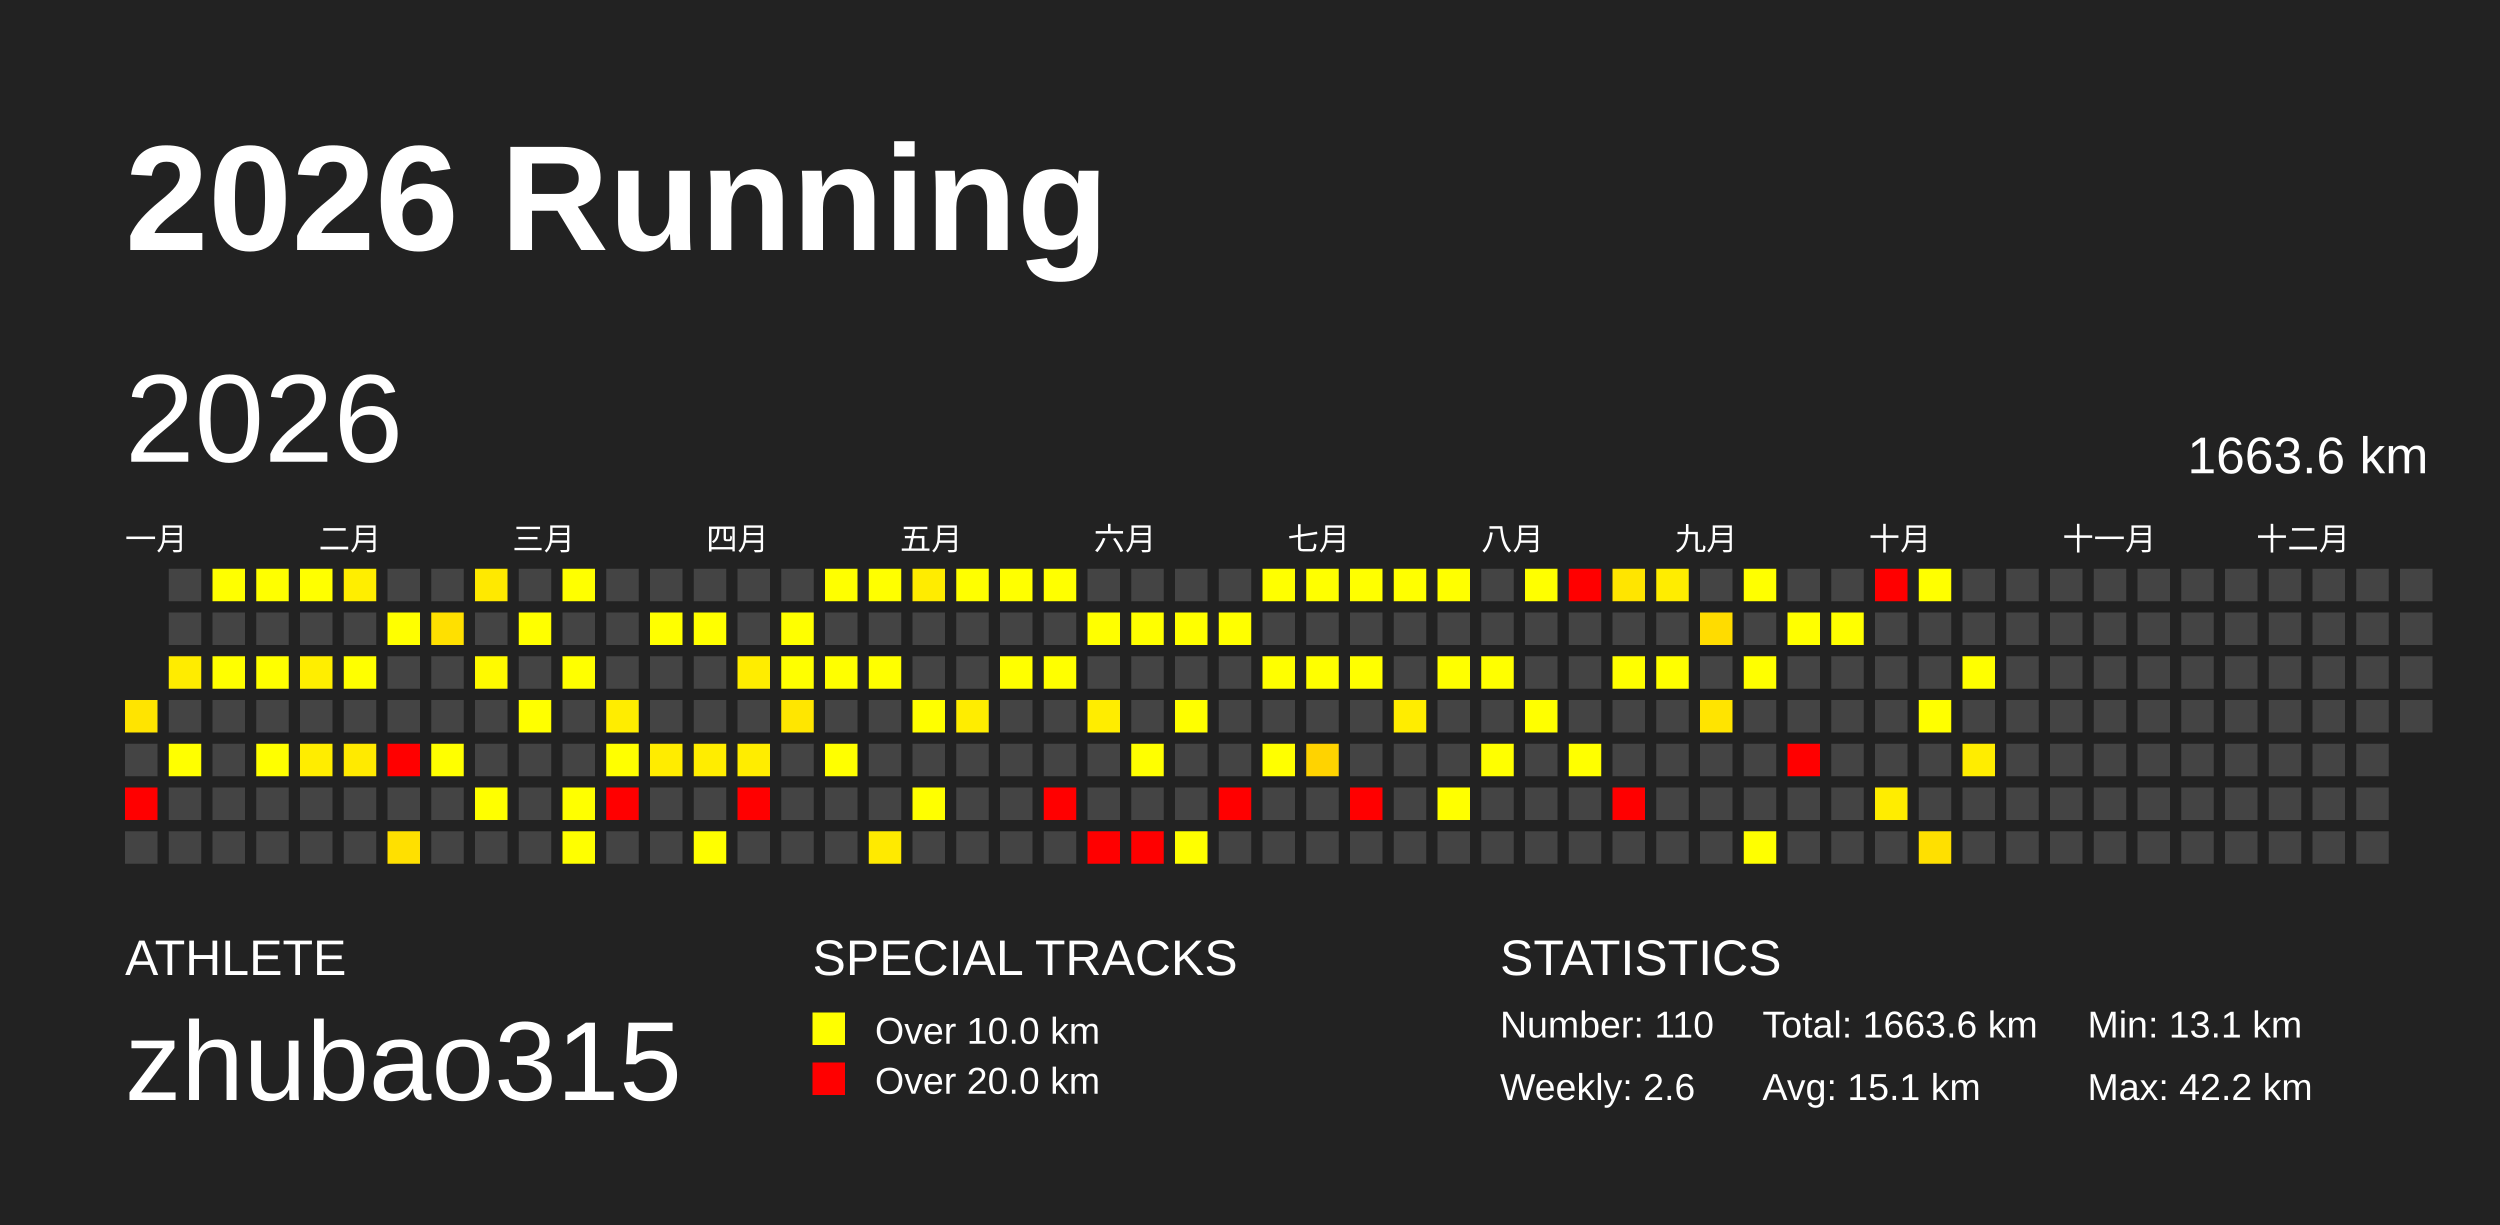
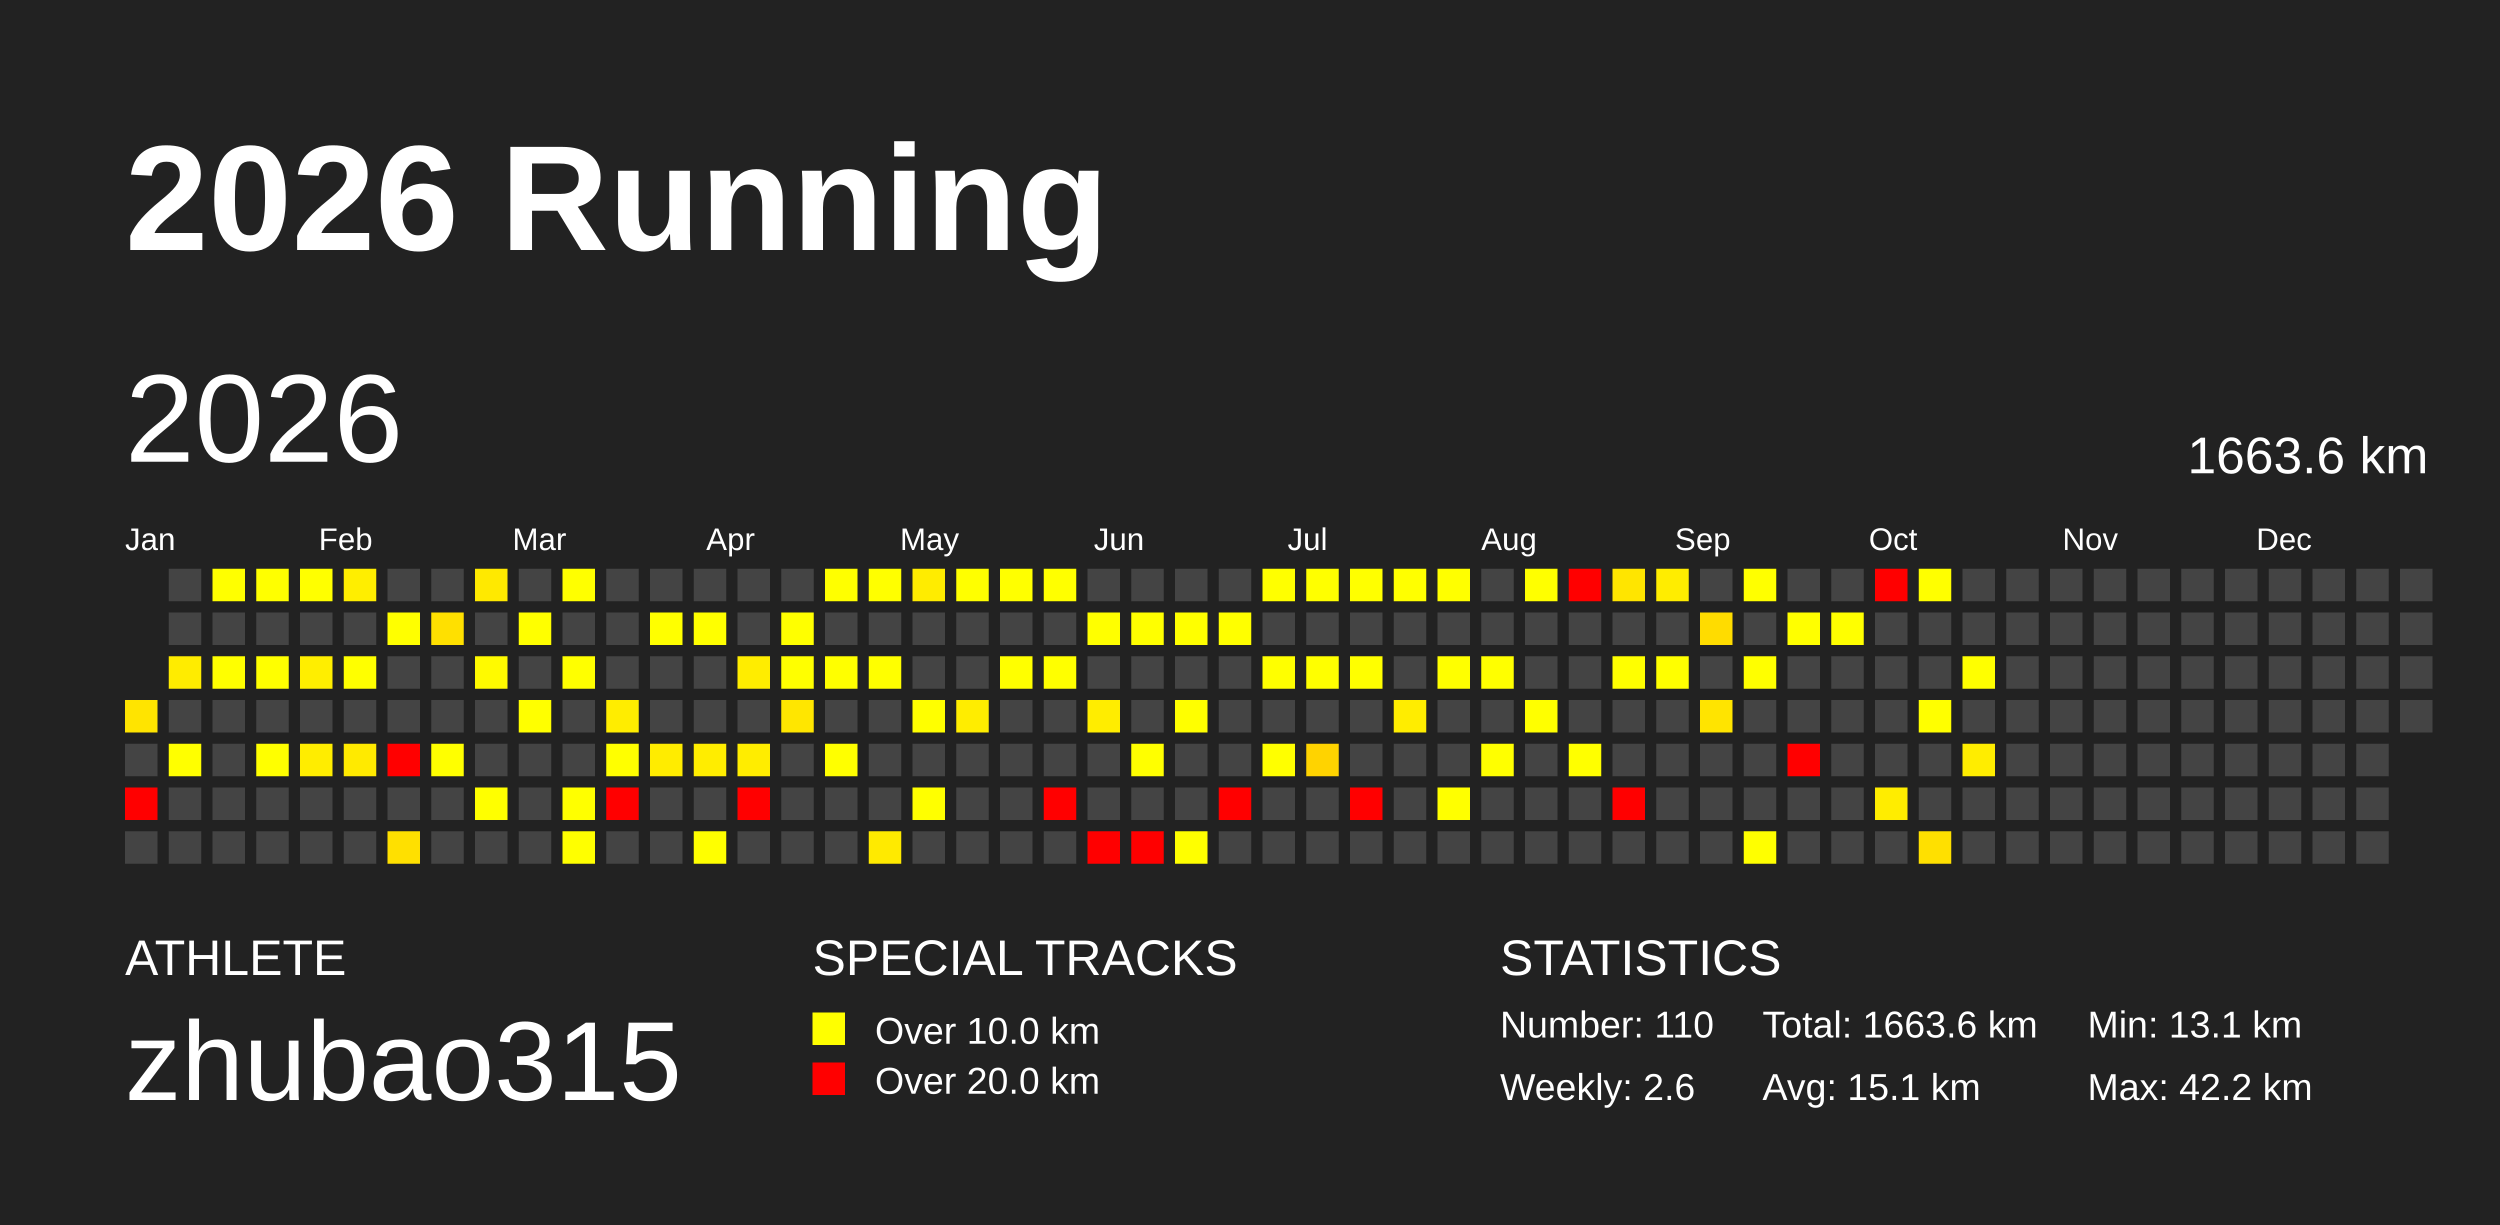
<svg xmlns="http://www.w3.org/2000/svg" baseProfile="full" height="98mm" version="1.1" viewBox="0,0,200,98" width="200mm">
  <defs />
  <rect fill="#222222" height="98" width="200" x="0" y="0" />
  <text fill="#FFFFFF" style="font-size:12px; font-family:Arial; font-weight:bold;" x="10" y="20">2026 Running</text>
  <text fill="#FFFFFF" style="font-size:4px; font-family:Arial" x="10" y="78">ATHLETE</text>
  <text fill="#FFFFFF" style="font-size:9px; font-family:Arial" x="10" y="88">zhubao315</text>
  <text fill="#FFFFFF" style="font-size:4px; font-family:Arial" x="65" y="78">SPECIAL TRACKS</text>
  <rect fill="yellow" height="2.6" width="2.6" x="65" y="81" />
  <text fill="#FFFFFF" style="font-size:3px; font-family:Arial" x="70" y="83.5">Over 10.0 km</text>
  <rect fill="red" height="2.6" width="2.6" x="65" y="85" />
  <text fill="#FFFFFF" style="font-size:3px; font-family:Arial" x="70" y="87.5">Over 20.0 km</text>
  <text fill="#FFFFFF" style="font-size:4px; font-family:Arial" x="120" y="78">STATISTICS</text>
  <text fill="#FFFFFF" style="font-size:3px; font-family:Arial" x="120" y="83">Number: 110</text>
  <text fill="#FFFFFF" style="font-size:3px; font-family:Arial" x="120" y="88">Weekly: 2.6</text>
  <text fill="#FFFFFF" style="font-size:3px; font-family:Arial" x="141" y="83">Total: 1663.6 km</text>
  <text fill="#FFFFFF" style="font-size:3px; font-family:Arial" x="141" y="88">Avg: 15.1 km</text>
  <text fill="#FFFFFF" style="font-size:3px; font-family:Arial" x="167" y="83">Min: 13.1 km</text>
  <text fill="#FFFFFF" style="font-size:3px; font-family:Arial" x="167" y="88">Max: 42.2 km</text>
  <text dominant-baseline="hanging" fill="#FFFFFF" style="font-size:10.0px; font-family:Arial;" x="10" y="30">2026</text>
  <text dominant-baseline="hanging" fill="#FFFFFF" style="font-size:4.125px; font-family:Arial;" x="175" y="35">1663.6 km</text>
-   <text fill="#FFFFFF" style="font-size:2.5px; font-family:Arial" x="10.0" y="44">一月</text>
-   <text fill="#FFFFFF" style="font-size:2.5px; font-family:Arial" x="25.5" y="44">二月</text>
-   <text fill="#FFFFFF" style="font-size:2.5px; font-family:Arial" x="41.0" y="44">三月</text>
-   <text fill="#FFFFFF" style="font-size:2.5px; font-family:Arial" x="56.5" y="44">四月</text>
-   <text fill="#FFFFFF" style="font-size:2.5px; font-family:Arial" x="72.0" y="44">五月</text>
-   <text fill="#FFFFFF" style="font-size:2.5px; font-family:Arial" x="87.5" y="44">六月</text>
-   <text fill="#FFFFFF" style="font-size:2.5px; font-family:Arial" x="103.0" y="44">七月</text>
-   <text fill="#FFFFFF" style="font-size:2.5px; font-family:Arial" x="118.5" y="44">八月</text>
-   <text fill="#FFFFFF" style="font-size:2.5px; font-family:Arial" x="134.0" y="44">九月</text>
-   <text fill="#FFFFFF" style="font-size:2.5px; font-family:Arial" x="149.5" y="44">十月</text>
-   <text fill="#FFFFFF" style="font-size:2.5px; font-family:Arial" x="165.0" y="44">十一月</text>
-   <text fill="#FFFFFF" style="font-size:2.5px; font-family:Arial" x="180.5" y="44">十二月</text>
+   <text fill="#FFFFFF" style="font-size:2.5px; font-family:Arial" x="10.0" y="44">Jan</text>
+   <text fill="#FFFFFF" style="font-size:2.5px; font-family:Arial" x="25.5" y="44">Feb</text>
+   <text fill="#FFFFFF" style="font-size:2.5px; font-family:Arial" x="41.0" y="44">Mar</text>
+   <text fill="#FFFFFF" style="font-size:2.5px; font-family:Arial" x="56.5" y="44">Apr</text>
+   <text fill="#FFFFFF" style="font-size:2.5px; font-family:Arial" x="72.0" y="44">May</text>
+   <text fill="#FFFFFF" style="font-size:2.5px; font-family:Arial" x="87.5" y="44">Jun</text>
+   <text fill="#FFFFFF" style="font-size:2.5px; font-family:Arial" x="103.0" y="44">Jul</text>
+   <text fill="#FFFFFF" style="font-size:2.5px; font-family:Arial" x="118.5" y="44">Aug</text>
+   <text fill="#FFFFFF" style="font-size:2.5px; font-family:Arial" x="134.0" y="44">Sep</text>
+   <text fill="#FFFFFF" style="font-size:2.5px; font-family:Arial" x="149.5" y="44">Oct</text>
+   <text fill="#FFFFFF" style="font-size:2.5px; font-family:Arial" x="165.0" y="44">Nov</text>
+   <text fill="#FFFFFF" style="font-size:2.5px; font-family:Arial" x="180.5" y="44">Dec</text>
  <rect fill="#ffe400" height="2.6" width="2.6" x="10.0" y="56.0" />
  <rect fill="#444444" height="2.6" width="2.6" x="10.0" y="59.5" />
  <rect fill="red" height="2.6" width="2.6" x="10.0" y="63.0" />
  <rect fill="#444444" height="2.6" width="2.6" x="10.0" y="66.5" />
  <rect fill="#444444" height="2.6" width="2.6" x="13.5" y="45.5" />
  <rect fill="#444444" height="2.6" width="2.6" x="13.5" y="49.0" />
  <rect fill="#ffec00" height="2.6" width="2.6" x="13.5" y="52.5" />
  <rect fill="#444444" height="2.6" width="2.6" x="13.5" y="56.0" />
  <rect fill="#ffff00" height="2.6" width="2.6" x="13.5" y="59.5" />
  <rect fill="#444444" height="2.6" width="2.6" x="13.5" y="63.0" />
  <rect fill="#444444" height="2.6" width="2.6" x="13.5" y="66.5" />
  <rect fill="#ffff00" height="2.6" width="2.6" x="17.0" y="45.5" />
  <rect fill="#444444" height="2.6" width="2.6" x="17.0" y="49.0" />
  <rect fill="#ffff00" height="2.6" width="2.6" x="17.0" y="52.5" />
  <rect fill="#444444" height="2.6" width="2.6" x="17.0" y="56.0" />
  <rect fill="#444444" height="2.6" width="2.6" x="17.0" y="59.5" />
  <rect fill="#444444" height="2.6" width="2.6" x="17.0" y="63.0" />
  <rect fill="#444444" height="2.6" width="2.6" x="17.0" y="66.5" />
  <rect fill="#ffff00" height="2.6" width="2.6" x="20.5" y="45.5" />
  <rect fill="#444444" height="2.6" width="2.6" x="20.5" y="49.0" />
  <rect fill="#ffff00" height="2.6" width="2.6" x="20.5" y="52.5" />
  <rect fill="#444444" height="2.6" width="2.6" x="20.5" y="56.0" />
  <rect fill="#ffff00" height="2.6" width="2.6" x="20.5" y="59.5" />
  <rect fill="#444444" height="2.6" width="2.6" x="20.5" y="63.0" />
  <rect fill="#444444" height="2.6" width="2.6" x="20.5" y="66.5" />
  <rect fill="#ffff00" height="2.6" width="2.6" x="24.0" y="45.5" />
  <rect fill="#444444" height="2.6" width="2.6" x="24.0" y="49.0" />
  <rect fill="#ffee00" height="2.6" width="2.6" x="24.0" y="52.5" />
  <rect fill="#444444" height="2.6" width="2.6" x="24.0" y="56.0" />
  <rect fill="#ffed00" height="2.6" width="2.6" x="24.0" y="59.5" />
  <rect fill="#444444" height="2.6" width="2.6" x="24.0" y="63.0" />
  <rect fill="#444444" height="2.6" width="2.6" x="24.0" y="66.5" />
  <rect fill="#ffee00" height="2.6" width="2.6" x="27.5" y="45.5" />
  <rect fill="#444444" height="2.6" width="2.6" x="27.5" y="49.0" />
  <rect fill="#ffff00" height="2.6" width="2.6" x="27.5" y="52.5" />
  <rect fill="#444444" height="2.6" width="2.6" x="27.5" y="56.0" />
  <rect fill="#ffea00" height="2.6" width="2.6" x="27.5" y="59.5" />
  <rect fill="#444444" height="2.6" width="2.6" x="27.5" y="63.0" />
  <rect fill="#444444" height="2.6" width="2.6" x="27.5" y="66.5" />
  <rect fill="#444444" height="2.6" width="2.6" x="31.0" y="45.5" />
  <rect fill="#ffff00" height="2.6" width="2.6" x="31.0" y="49.0" />
  <rect fill="#444444" height="2.6" width="2.6" x="31.0" y="52.5" />
  <rect fill="#444444" height="2.6" width="2.6" x="31.0" y="56.0" />
  <rect fill="red" height="2.6" width="2.6" x="31.0" y="59.5" />
  <rect fill="#444444" height="2.6" width="2.6" x="31.0" y="63.0" />
  <rect fill="#ffe000" height="2.6" width="2.6" x="31.0" y="66.5" />
  <rect fill="#444444" height="2.6" width="2.6" x="34.5" y="45.5" />
  <rect fill="#ffe000" height="2.6" width="2.6" x="34.5" y="49.0" />
  <rect fill="#444444" height="2.6" width="2.6" x="34.5" y="52.5" />
  <rect fill="#444444" height="2.6" width="2.6" x="34.5" y="56.0" />
  <rect fill="#ffff00" height="2.6" width="2.6" x="34.5" y="59.5" />
  <rect fill="#444444" height="2.6" width="2.6" x="34.5" y="63.0" />
  <rect fill="#444444" height="2.6" width="2.6" x="34.5" y="66.5" />
  <rect fill="#ffe900" height="2.6" width="2.6" x="38.0" y="45.5" />
  <rect fill="#444444" height="2.6" width="2.6" x="38.0" y="49.0" />
  <rect fill="#fffa00" height="2.6" width="2.6" x="38.0" y="52.5" />
  <rect fill="#444444" height="2.6" width="2.6" x="38.0" y="56.0" />
  <rect fill="#444444" height="2.6" width="2.6" x="38.0" y="59.5" />
  <rect fill="#ffff00" height="2.6" width="2.6" x="38.0" y="63.0" />
  <rect fill="#444444" height="2.6" width="2.6" x="38.0" y="66.5" />
  <rect fill="#444444" height="2.6" width="2.6" x="41.5" y="45.5" />
  <rect fill="#ffff00" height="2.6" width="2.6" x="41.5" y="49.0" />
  <rect fill="#444444" height="2.6" width="2.6" x="41.5" y="52.5" />
  <rect fill="#ffff00" height="2.6" width="2.6" x="41.5" y="56.0" />
  <rect fill="#444444" height="2.6" width="2.6" x="41.5" y="59.5" />
  <rect fill="#444444" height="2.6" width="2.6" x="41.5" y="63.0" />
  <rect fill="#444444" height="2.6" width="2.6" x="41.5" y="66.5" />
  <rect fill="#ffff00" height="2.6" width="2.6" x="45.0" y="45.5" />
  <rect fill="#444444" height="2.6" width="2.6" x="45.0" y="49.0" />
  <rect fill="#ffff00" height="2.6" width="2.6" x="45.0" y="52.5" />
  <rect fill="#444444" height="2.6" width="2.6" x="45.0" y="56.0" />
  <rect fill="#444444" height="2.6" width="2.6" x="45.0" y="59.5" />
  <rect fill="#ffff00" height="2.6" width="2.6" x="45.0" y="63.0" />
  <rect fill="#ffff00" height="2.6" width="2.6" x="45.0" y="66.5" />
  <rect fill="#444444" height="2.6" width="2.6" x="48.5" y="45.5" />
  <rect fill="#444444" height="2.6" width="2.6" x="48.5" y="49.0" />
  <rect fill="#444444" height="2.6" width="2.6" x="48.5" y="52.5" />
  <rect fill="#ffed00" height="2.6" width="2.6" x="48.5" y="56.0" />
  <rect fill="#ffff00" height="2.6" width="2.6" x="48.5" y="59.5" />
  <rect fill="red" height="2.6" width="2.6" x="48.5" y="63.0" />
  <rect fill="#444444" height="2.6" width="2.6" x="48.5" y="66.5" />
  <rect fill="#444444" height="2.6" width="2.6" x="52.0" y="45.5" />
  <rect fill="#ffff00" height="2.6" width="2.6" x="52.0" y="49.0" />
  <rect fill="#444444" height="2.6" width="2.6" x="52.0" y="52.5" />
  <rect fill="#444444" height="2.6" width="2.6" x="52.0" y="56.0" />
  <rect fill="#ffec00" height="2.6" width="2.6" x="52.0" y="59.5" />
  <rect fill="#444444" height="2.6" width="2.6" x="52.0" y="63.0" />
  <rect fill="#444444" height="2.6" width="2.6" x="52.0" y="66.5" />
  <rect fill="#444444" height="2.6" width="2.6" x="55.5" y="45.5" />
  <rect fill="#ffff00" height="2.6" width="2.6" x="55.5" y="49.0" />
  <rect fill="#444444" height="2.6" width="2.6" x="55.5" y="52.5" />
  <rect fill="#444444" height="2.6" width="2.6" x="55.5" y="56.0" />
  <rect fill="#ffed00" height="2.6" width="2.6" x="55.5" y="59.5" />
  <rect fill="#444444" height="2.6" width="2.6" x="55.5" y="63.0" />
  <rect fill="#ffff00" height="2.6" width="2.6" x="55.5" y="66.5" />
  <rect fill="#444444" height="2.6" width="2.6" x="59.0" y="45.5" />
  <rect fill="#444444" height="2.6" width="2.6" x="59.0" y="49.0" />
  <rect fill="#ffed00" height="2.6" width="2.6" x="59.0" y="52.5" />
  <rect fill="#444444" height="2.6" width="2.6" x="59.0" y="56.0" />
  <rect fill="#ffed00" height="2.6" width="2.6" x="59.0" y="59.5" />
  <rect fill="red" height="2.6" width="2.6" x="59.0" y="63.0" />
  <rect fill="#444444" height="2.6" width="2.6" x="59.0" y="66.5" />
  <rect fill="#444444" height="2.6" width="2.6" x="62.5" y="45.5" />
  <rect fill="#ffff00" height="2.6" width="2.6" x="62.5" y="49.0" />
  <rect fill="#ffff00" height="2.6" width="2.6" x="62.5" y="52.5" />
  <rect fill="#ffe600" height="2.6" width="2.6" x="62.5" y="56.0" />
  <rect fill="#444444" height="2.6" width="2.6" x="62.5" y="59.5" />
  <rect fill="#444444" height="2.6" width="2.6" x="62.5" y="63.0" />
  <rect fill="#444444" height="2.6" width="2.6" x="62.5" y="66.5" />
  <rect fill="#ffff00" height="2.6" width="2.6" x="66.0" y="45.5" />
  <rect fill="#444444" height="2.6" width="2.6" x="66.0" y="49.0" />
  <rect fill="#ffff00" height="2.6" width="2.6" x="66.0" y="52.5" />
  <rect fill="#444444" height="2.6" width="2.6" x="66.0" y="56.0" />
  <rect fill="#ffff00" height="2.6" width="2.6" x="66.0" y="59.5" />
  <rect fill="#444444" height="2.6" width="2.6" x="66.0" y="63.0" />
  <rect fill="#444444" height="2.6" width="2.6" x="66.0" y="66.5" />
  <rect fill="#ffff00" height="2.6" width="2.6" x="69.5" y="45.5" />
  <rect fill="#444444" height="2.6" width="2.6" x="69.5" y="49.0" />
  <rect fill="#ffff00" height="2.6" width="2.6" x="69.5" y="52.5" />
  <rect fill="#444444" height="2.6" width="2.6" x="69.5" y="56.0" />
  <rect fill="#444444" height="2.6" width="2.6" x="69.5" y="59.5" />
  <rect fill="#444444" height="2.6" width="2.6" x="69.5" y="63.0" />
  <rect fill="#ffea00" height="2.6" width="2.6" x="69.5" y="66.5" />
  <rect fill="#ffec00" height="2.6" width="2.6" x="73.0" y="45.5" />
  <rect fill="#444444" height="2.6" width="2.6" x="73.0" y="49.0" />
  <rect fill="#444444" height="2.6" width="2.6" x="73.0" y="52.5" />
  <rect fill="#ffff00" height="2.6" width="2.6" x="73.0" y="56.0" />
  <rect fill="#444444" height="2.6" width="2.6" x="73.0" y="59.5" />
  <rect fill="#ffff00" height="2.6" width="2.6" x="73.0" y="63.0" />
  <rect fill="#444444" height="2.6" width="2.6" x="73.0" y="66.5" />
  <rect fill="#ffff00" height="2.6" width="2.6" x="76.5" y="45.5" />
  <rect fill="#444444" height="2.6" width="2.6" x="76.5" y="49.0" />
  <rect fill="#444444" height="2.6" width="2.6" x="76.5" y="52.5" />
  <rect fill="#ffed00" height="2.6" width="2.6" x="76.5" y="56.0" />
  <rect fill="#444444" height="2.6" width="2.6" x="76.5" y="59.5" />
  <rect fill="#444444" height="2.6" width="2.6" x="76.5" y="63.0" />
  <rect fill="#444444" height="2.6" width="2.6" x="76.5" y="66.5" />
  <rect fill="#ffff00" height="2.6" width="2.6" x="80.0" y="45.5" />
  <rect fill="#444444" height="2.6" width="2.6" x="80.0" y="49.0" />
  <rect fill="#ffff00" height="2.6" width="2.6" x="80.0" y="52.5" />
  <rect fill="#444444" height="2.6" width="2.6" x="80.0" y="56.0" />
  <rect fill="#444444" height="2.6" width="2.6" x="80.0" y="59.5" />
  <rect fill="#444444" height="2.6" width="2.6" x="80.0" y="63.0" />
  <rect fill="#444444" height="2.6" width="2.6" x="80.0" y="66.5" />
  <rect fill="#ffff00" height="2.6" width="2.6" x="83.5" y="45.5" />
  <rect fill="#444444" height="2.6" width="2.6" x="83.5" y="49.0" />
  <rect fill="#ffff00" height="2.6" width="2.6" x="83.5" y="52.5" />
  <rect fill="#444444" height="2.6" width="2.6" x="83.5" y="56.0" />
  <rect fill="#444444" height="2.6" width="2.6" x="83.5" y="59.5" />
  <rect fill="red" height="2.6" width="2.6" x="83.5" y="63.0" />
  <rect fill="#444444" height="2.6" width="2.6" x="83.5" y="66.5" />
  <rect fill="#444444" height="2.6" width="2.6" x="87.0" y="45.5" />
  <rect fill="#ffff00" height="2.6" width="2.6" x="87.0" y="49.0" />
  <rect fill="#444444" height="2.6" width="2.6" x="87.0" y="52.5" />
  <rect fill="#ffed00" height="2.6" width="2.6" x="87.0" y="56.0" />
  <rect fill="#444444" height="2.6" width="2.6" x="87.0" y="59.5" />
  <rect fill="#444444" height="2.6" width="2.6" x="87.0" y="63.0" />
  <rect fill="red" height="2.6" width="2.6" x="87.0" y="66.5" />
  <rect fill="#444444" height="2.6" width="2.6" x="90.5" y="45.5" />
  <rect fill="#ffff00" height="2.6" width="2.6" x="90.5" y="49.0" />
  <rect fill="#444444" height="2.6" width="2.6" x="90.5" y="52.5" />
  <rect fill="#444444" height="2.6" width="2.6" x="90.5" y="56.0" />
  <rect fill="#ffff00" height="2.6" width="2.6" x="90.5" y="59.5" />
  <rect fill="#444444" height="2.6" width="2.6" x="90.5" y="63.0" />
  <rect fill="red" height="2.6" width="2.6" x="90.5" y="66.5" />
  <rect fill="#444444" height="2.6" width="2.6" x="94.0" y="45.5" />
  <rect fill="#ffff00" height="2.6" width="2.6" x="94.0" y="49.0" />
  <rect fill="#444444" height="2.6" width="2.6" x="94.0" y="52.5" />
  <rect fill="#ffff00" height="2.6" width="2.6" x="94.0" y="56.0" />
  <rect fill="#444444" height="2.6" width="2.6" x="94.0" y="59.5" />
  <rect fill="#444444" height="2.6" width="2.6" x="94.0" y="63.0" />
  <rect fill="#ffff00" height="2.6" width="2.6" x="94.0" y="66.5" />
  <rect fill="#444444" height="2.6" width="2.6" x="97.5" y="45.5" />
  <rect fill="#ffff00" height="2.6" width="2.6" x="97.5" y="49.0" />
  <rect fill="#444444" height="2.6" width="2.6" x="97.5" y="52.5" />
  <rect fill="#444444" height="2.6" width="2.6" x="97.5" y="56.0" />
  <rect fill="#444444" height="2.6" width="2.6" x="97.5" y="59.5" />
  <rect fill="red" height="2.6" width="2.6" x="97.5" y="63.0" />
  <rect fill="#444444" height="2.6" width="2.6" x="97.5" y="66.5" />
  <rect fill="#ffff00" height="2.6" width="2.6" x="101.0" y="45.5" />
  <rect fill="#444444" height="2.6" width="2.6" x="101.0" y="49.0" />
  <rect fill="#ffff00" height="2.6" width="2.6" x="101.0" y="52.5" />
  <rect fill="#444444" height="2.6" width="2.6" x="101.0" y="56.0" />
  <rect fill="#ffff00" height="2.6" width="2.6" x="101.0" y="59.5" />
  <rect fill="#444444" height="2.6" width="2.6" x="101.0" y="63.0" />
  <rect fill="#444444" height="2.6" width="2.6" x="101.0" y="66.5" />
  <rect fill="#ffff00" height="2.6" width="2.6" x="104.5" y="45.5" />
  <rect fill="#444444" height="2.6" width="2.6" x="104.5" y="49.0" />
  <rect fill="#ffff00" height="2.6" width="2.6" x="104.5" y="52.5" />
  <rect fill="#444444" height="2.6" width="2.6" x="104.5" y="56.0" />
  <rect fill="#ffd300" height="2.6" width="2.6" x="104.5" y="59.5" />
  <rect fill="#444444" height="2.6" width="2.6" x="104.5" y="63.0" />
  <rect fill="#444444" height="2.6" width="2.6" x="104.5" y="66.5" />
  <rect fill="#ffff00" height="2.6" width="2.6" x="108.0" y="45.5" />
  <rect fill="#444444" height="2.6" width="2.6" x="108.0" y="49.0" />
  <rect fill="#ffff00" height="2.6" width="2.6" x="108.0" y="52.5" />
  <rect fill="#444444" height="2.6" width="2.6" x="108.0" y="56.0" />
  <rect fill="#444444" height="2.6" width="2.6" x="108.0" y="59.5" />
  <rect fill="red" height="2.6" width="2.6" x="108.0" y="63.0" />
  <rect fill="#444444" height="2.6" width="2.6" x="108.0" y="66.5" />
  <rect fill="#ffff00" height="2.6" width="2.6" x="111.5" y="45.5" />
  <rect fill="#444444" height="2.6" width="2.6" x="111.5" y="49.0" />
  <rect fill="#444444" height="2.6" width="2.6" x="111.5" y="52.5" />
  <rect fill="#ffed00" height="2.6" width="2.6" x="111.5" y="56.0" />
  <rect fill="#444444" height="2.6" width="2.6" x="111.5" y="59.5" />
  <rect fill="#444444" height="2.6" width="2.6" x="111.5" y="63.0" />
  <rect fill="#444444" height="2.6" width="2.6" x="111.5" y="66.5" />
  <rect fill="#ffff00" height="2.6" width="2.6" x="115.0" y="45.5" />
  <rect fill="#444444" height="2.6" width="2.6" x="115.0" y="49.0" />
  <rect fill="#ffff00" height="2.6" width="2.6" x="115.0" y="52.5" />
  <rect fill="#444444" height="2.6" width="2.6" x="115.0" y="56.0" />
  <rect fill="#444444" height="2.6" width="2.6" x="115.0" y="59.5" />
  <rect fill="#ffff00" height="2.6" width="2.6" x="115.0" y="63.0" />
  <rect fill="#444444" height="2.6" width="2.6" x="115.0" y="66.5" />
  <rect fill="#444444" height="2.6" width="2.6" x="118.5" y="45.5" />
  <rect fill="#444444" height="2.6" width="2.6" x="118.5" y="49.0" />
  <rect fill="#ffff00" height="2.6" width="2.6" x="118.5" y="52.5" />
  <rect fill="#444444" height="2.6" width="2.6" x="118.5" y="56.0" />
  <rect fill="#ffff00" height="2.6" width="2.6" x="118.5" y="59.5" />
  <rect fill="#444444" height="2.6" width="2.6" x="118.5" y="63.0" />
  <rect fill="#444444" height="2.6" width="2.6" x="118.5" y="66.5" />
  <rect fill="#ffff00" height="2.6" width="2.6" x="122.0" y="45.5" />
  <rect fill="#444444" height="2.6" width="2.6" x="122.0" y="49.0" />
  <rect fill="#444444" height="2.6" width="2.6" x="122.0" y="52.5" />
  <rect fill="#ffff00" height="2.6" width="2.6" x="122.0" y="56.0" />
  <rect fill="#444444" height="2.6" width="2.6" x="122.0" y="59.5" />
  <rect fill="#444444" height="2.6" width="2.6" x="122.0" y="63.0" />
  <rect fill="#444444" height="2.6" width="2.6" x="122.0" y="66.5" />
  <rect fill="red" height="2.6" width="2.6" x="125.5" y="45.5" />
  <rect fill="#444444" height="2.6" width="2.6" x="125.5" y="49.0" />
  <rect fill="#444444" height="2.6" width="2.6" x="125.5" y="52.5" />
  <rect fill="#444444" height="2.6" width="2.6" x="125.5" y="56.0" />
  <rect fill="#ffff00" height="2.6" width="2.6" x="125.5" y="59.5" />
  <rect fill="#444444" height="2.6" width="2.6" x="125.5" y="63.0" />
  <rect fill="#444444" height="2.6" width="2.6" x="125.5" y="66.5" />
  <rect fill="#ffe500" height="2.6" width="2.6" x="129.0" y="45.5" />
  <rect fill="#444444" height="2.6" width="2.6" x="129.0" y="49.0" />
  <rect fill="#ffff00" height="2.6" width="2.6" x="129.0" y="52.5" />
  <rect fill="#444444" height="2.6" width="2.6" x="129.0" y="56.0" />
  <rect fill="#444444" height="2.6" width="2.6" x="129.0" y="59.5" />
  <rect fill="red" height="2.6" width="2.6" x="129.0" y="63.0" />
  <rect fill="#444444" height="2.6" width="2.6" x="129.0" y="66.5" />
  <rect fill="#ffed00" height="2.6" width="2.6" x="132.5" y="45.5" />
  <rect fill="#444444" height="2.6" width="2.6" x="132.5" y="49.0" />
  <rect fill="#ffff00" height="2.6" width="2.6" x="132.5" y="52.5" />
  <rect fill="#444444" height="2.6" width="2.6" x="132.5" y="56.0" />
  <rect fill="#444444" height="2.6" width="2.6" x="132.5" y="59.5" />
  <rect fill="#444444" height="2.6" width="2.6" x="132.5" y="63.0" />
  <rect fill="#444444" height="2.6" width="2.6" x="132.5" y="66.5" />
  <rect fill="#444444" height="2.6" width="2.6" x="136.0" y="45.5" />
  <rect fill="#ffdc00" height="2.6" width="2.6" x="136.0" y="49.0" />
  <rect fill="#444444" height="2.6" width="2.6" x="136.0" y="52.5" />
  <rect fill="#ffe400" height="2.6" width="2.6" x="136.0" y="56.0" />
  <rect fill="#444444" height="2.6" width="2.6" x="136.0" y="59.5" />
  <rect fill="#444444" height="2.6" width="2.6" x="136.0" y="63.0" />
  <rect fill="#444444" height="2.6" width="2.6" x="136.0" y="66.5" />
  <rect fill="#ffff00" height="2.6" width="2.6" x="139.5" y="45.5" />
  <rect fill="#444444" height="2.6" width="2.6" x="139.5" y="49.0" />
  <rect fill="#ffff00" height="2.6" width="2.6" x="139.5" y="52.5" />
  <rect fill="#444444" height="2.6" width="2.6" x="139.5" y="56.0" />
  <rect fill="#444444" height="2.6" width="2.6" x="139.5" y="59.5" />
  <rect fill="#444444" height="2.6" width="2.6" x="139.5" y="63.0" />
  <rect fill="#ffff00" height="2.6" width="2.6" x="139.5" y="66.5" />
  <rect fill="#444444" height="2.6" width="2.6" x="143.0" y="45.5" />
  <rect fill="#ffff00" height="2.6" width="2.6" x="143.0" y="49.0" />
  <rect fill="#444444" height="2.6" width="2.6" x="143.0" y="52.5" />
  <rect fill="#444444" height="2.6" width="2.6" x="143.0" y="56.0" />
  <rect fill="red" height="2.6" width="2.6" x="143.0" y="59.5" />
  <rect fill="#444444" height="2.6" width="2.6" x="143.0" y="63.0" />
  <rect fill="#444444" height="2.6" width="2.6" x="143.0" y="66.5" />
  <rect fill="#444444" height="2.6" width="2.6" x="146.5" y="45.5" />
  <rect fill="#ffff00" height="2.6" width="2.6" x="146.5" y="49.0" />
  <rect fill="#444444" height="2.6" width="2.6" x="146.5" y="52.5" />
  <rect fill="#444444" height="2.6" width="2.6" x="146.5" y="56.0" />
  <rect fill="#444444" height="2.6" width="2.6" x="146.5" y="59.5" />
  <rect fill="#444444" height="2.6" width="2.6" x="146.5" y="63.0" />
  <rect fill="#444444" height="2.6" width="2.6" x="146.5" y="66.5" />
  <rect fill="red" height="2.6" width="2.6" x="150.0" y="45.5" />
  <rect fill="#444444" height="2.6" width="2.6" x="150.0" y="49.0" />
  <rect fill="#444444" height="2.6" width="2.6" x="150.0" y="52.5" />
  <rect fill="#444444" height="2.6" width="2.6" x="150.0" y="56.0" />
  <rect fill="#444444" height="2.6" width="2.6" x="150.0" y="59.5" />
  <rect fill="#ffed00" height="2.6" width="2.6" x="150.0" y="63.0" />
  <rect fill="#444444" height="2.6" width="2.6" x="150.0" y="66.5" />
  <rect fill="#ffff00" height="2.6" width="2.6" x="153.5" y="45.5" />
  <rect fill="#444444" height="2.6" width="2.6" x="153.5" y="49.0" />
  <rect fill="#444444" height="2.6" width="2.6" x="153.5" y="52.5" />
  <rect fill="#ffff00" height="2.6" width="2.6" x="153.5" y="56.0" />
  <rect fill="#444444" height="2.6" width="2.6" x="153.5" y="59.5" />
  <rect fill="#444444" height="2.6" width="2.6" x="153.5" y="63.0" />
  <rect fill="#ffe000" height="2.6" width="2.6" x="153.5" y="66.5" />
  <rect fill="#444444" height="2.6" width="2.6" x="157.0" y="45.5" />
  <rect fill="#444444" height="2.6" width="2.6" x="157.0" y="49.0" />
  <rect fill="#ffff00" height="2.6" width="2.6" x="157.0" y="52.5" />
  <rect fill="#444444" height="2.6" width="2.6" x="157.0" y="56.0" />
  <rect fill="#ffed00" height="2.6" width="2.6" x="157.0" y="59.5" />
  <rect fill="#444444" height="2.6" width="2.6" x="157.0" y="63.0" />
  <rect fill="#444444" height="2.6" width="2.6" x="157.0" y="66.5" />
  <rect fill="#444444" height="2.6" width="2.6" x="160.5" y="45.5" />
  <rect fill="#444444" height="2.6" width="2.6" x="160.5" y="49.0" />
  <rect fill="#444444" height="2.6" width="2.6" x="160.5" y="52.5" />
  <rect fill="#444444" height="2.6" width="2.6" x="160.5" y="56.0" />
  <rect fill="#444444" height="2.6" width="2.6" x="160.5" y="59.5" />
  <rect fill="#444444" height="2.6" width="2.6" x="160.5" y="63.0" />
  <rect fill="#444444" height="2.6" width="2.6" x="160.5" y="66.5" />
  <rect fill="#444444" height="2.6" width="2.6" x="164.0" y="45.5" />
  <rect fill="#444444" height="2.6" width="2.6" x="164.0" y="49.0" />
  <rect fill="#444444" height="2.6" width="2.6" x="164.0" y="52.5" />
  <rect fill="#444444" height="2.6" width="2.6" x="164.0" y="56.0" />
  <rect fill="#444444" height="2.6" width="2.6" x="164.0" y="59.5" />
  <rect fill="#444444" height="2.6" width="2.6" x="164.0" y="63.0" />
  <rect fill="#444444" height="2.6" width="2.6" x="164.0" y="66.5" />
  <rect fill="#444444" height="2.6" width="2.6" x="167.5" y="45.5" />
  <rect fill="#444444" height="2.6" width="2.6" x="167.5" y="49.0" />
  <rect fill="#444444" height="2.6" width="2.6" x="167.5" y="52.5" />
  <rect fill="#444444" height="2.6" width="2.6" x="167.5" y="56.0" />
  <rect fill="#444444" height="2.6" width="2.6" x="167.5" y="59.5" />
  <rect fill="#444444" height="2.6" width="2.6" x="167.5" y="63.0" />
  <rect fill="#444444" height="2.6" width="2.6" x="167.5" y="66.5" />
  <rect fill="#444444" height="2.6" width="2.6" x="171.0" y="45.5" />
  <rect fill="#444444" height="2.6" width="2.6" x="171.0" y="49.0" />
  <rect fill="#444444" height="2.6" width="2.6" x="171.0" y="52.5" />
  <rect fill="#444444" height="2.6" width="2.6" x="171.0" y="56.0" />
  <rect fill="#444444" height="2.6" width="2.6" x="171.0" y="59.5" />
  <rect fill="#444444" height="2.6" width="2.6" x="171.0" y="63.0" />
  <rect fill="#444444" height="2.6" width="2.6" x="171.0" y="66.5" />
  <rect fill="#444444" height="2.6" width="2.6" x="174.5" y="45.5" />
  <rect fill="#444444" height="2.6" width="2.6" x="174.5" y="49.0" />
  <rect fill="#444444" height="2.6" width="2.6" x="174.5" y="52.5" />
  <rect fill="#444444" height="2.6" width="2.6" x="174.5" y="56.0" />
  <rect fill="#444444" height="2.6" width="2.6" x="174.5" y="59.5" />
  <rect fill="#444444" height="2.6" width="2.6" x="174.5" y="63.0" />
  <rect fill="#444444" height="2.6" width="2.6" x="174.5" y="66.5" />
  <rect fill="#444444" height="2.6" width="2.6" x="178.0" y="45.5" />
  <rect fill="#444444" height="2.6" width="2.6" x="178.0" y="49.0" />
  <rect fill="#444444" height="2.6" width="2.6" x="178.0" y="52.5" />
  <rect fill="#444444" height="2.6" width="2.6" x="178.0" y="56.0" />
  <rect fill="#444444" height="2.6" width="2.6" x="178.0" y="59.5" />
  <rect fill="#444444" height="2.6" width="2.6" x="178.0" y="63.0" />
  <rect fill="#444444" height="2.6" width="2.6" x="178.0" y="66.5" />
  <rect fill="#444444" height="2.6" width="2.6" x="181.5" y="45.5" />
  <rect fill="#444444" height="2.6" width="2.6" x="181.5" y="49.0" />
  <rect fill="#444444" height="2.6" width="2.6" x="181.5" y="52.5" />
  <rect fill="#444444" height="2.6" width="2.6" x="181.5" y="56.0" />
  <rect fill="#444444" height="2.6" width="2.6" x="181.5" y="59.5" />
  <rect fill="#444444" height="2.6" width="2.6" x="181.5" y="63.0" />
  <rect fill="#444444" height="2.6" width="2.6" x="181.5" y="66.5" />
  <rect fill="#444444" height="2.6" width="2.6" x="185.0" y="45.5" />
  <rect fill="#444444" height="2.6" width="2.6" x="185.0" y="49.0" />
  <rect fill="#444444" height="2.6" width="2.6" x="185.0" y="52.5" />
  <rect fill="#444444" height="2.6" width="2.6" x="185.0" y="56.0" />
  <rect fill="#444444" height="2.6" width="2.6" x="185.0" y="59.5" />
  <rect fill="#444444" height="2.6" width="2.6" x="185.0" y="63.0" />
  <rect fill="#444444" height="2.6" width="2.6" x="185.0" y="66.5" />
  <rect fill="#444444" height="2.6" width="2.6" x="188.5" y="45.5" />
  <rect fill="#444444" height="2.6" width="2.6" x="188.5" y="49.0" />
  <rect fill="#444444" height="2.6" width="2.6" x="188.5" y="52.5" />
  <rect fill="#444444" height="2.6" width="2.6" x="188.5" y="56.0" />
  <rect fill="#444444" height="2.6" width="2.6" x="188.5" y="59.5" />
  <rect fill="#444444" height="2.6" width="2.6" x="188.5" y="63.0" />
  <rect fill="#444444" height="2.6" width="2.6" x="188.5" y="66.5" />
  <rect fill="#444444" height="2.6" width="2.6" x="192.0" y="45.5" />
  <rect fill="#444444" height="2.6" width="2.6" x="192.0" y="49.0" />
  <rect fill="#444444" height="2.6" width="2.6" x="192.0" y="52.5" />
  <rect fill="#444444" height="2.6" width="2.6" x="192.0" y="56.0" />
</svg>
